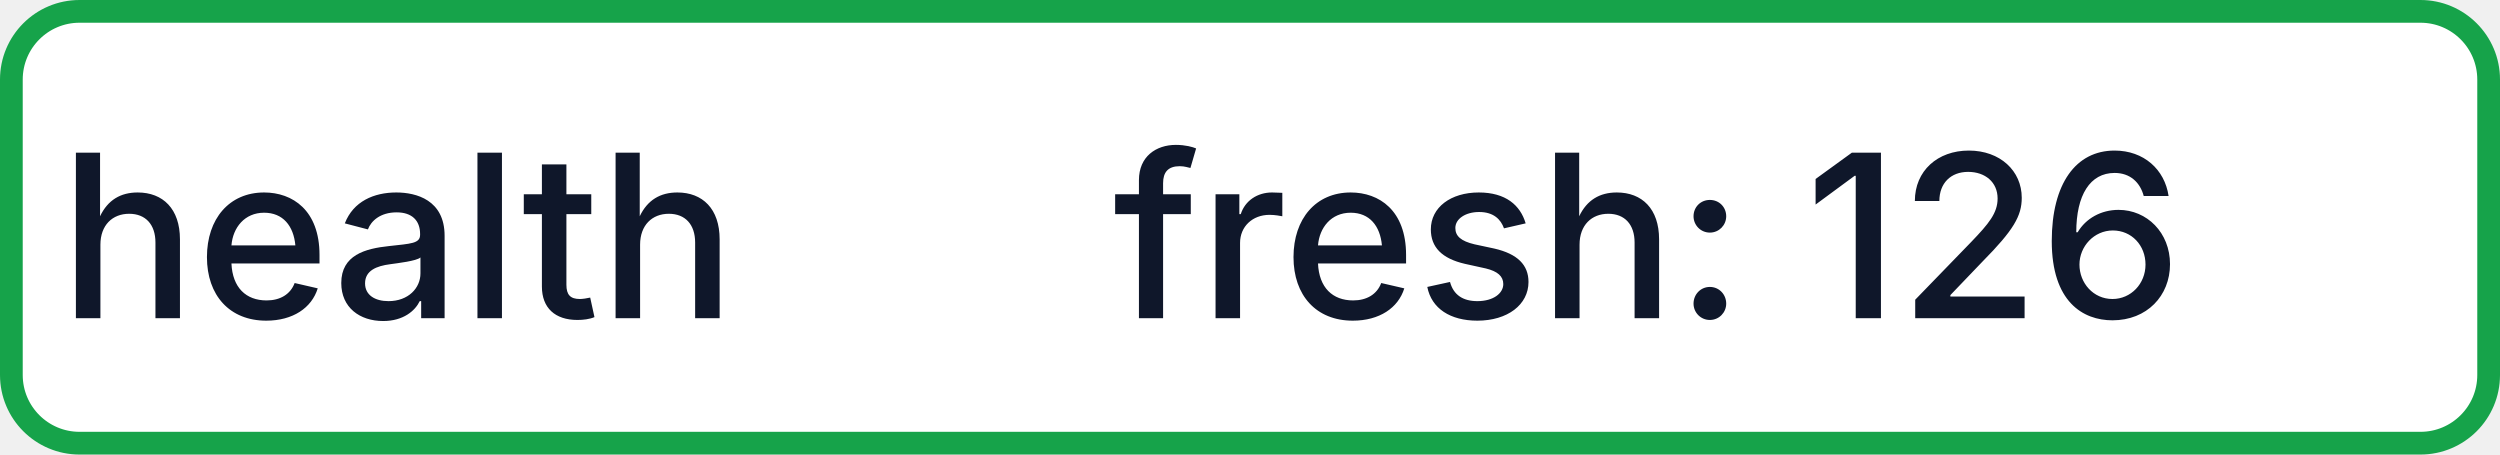
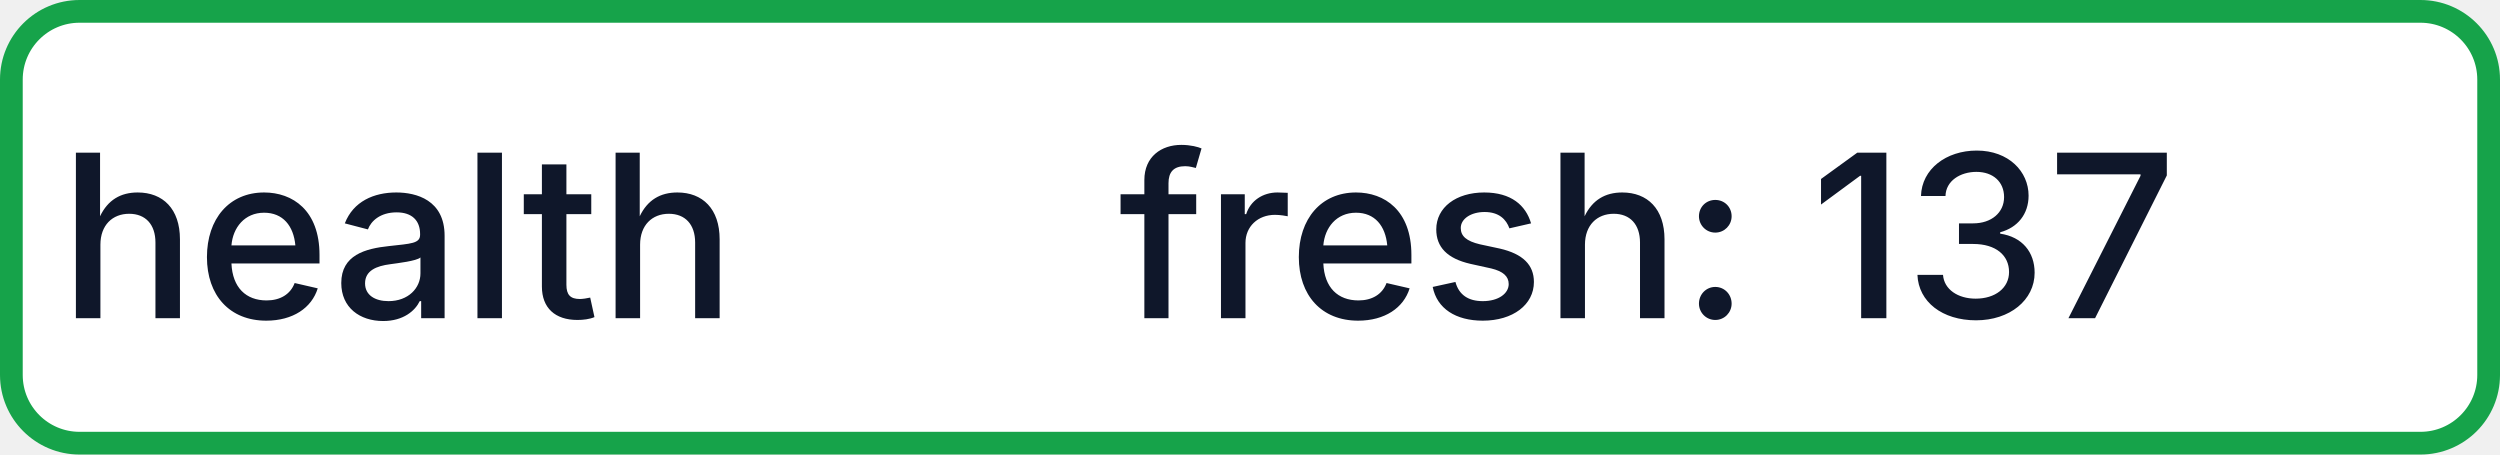
- <svg xmlns="http://www.w3.org/2000/svg" width="110" height="20" role="img" aria-label="health: fresh: 126">
+ <svg xmlns="http://www.w3.org/2000/svg" width="110" height="20" role="img" aria-label="health: fresh: 137">
  <rect x="0.5" y="0.5" width="109" height="19" rx="3" fill="#FFFFFF" stroke="#16A34A" stroke-width="1" />
  <g fill="#0F172A" text-anchor="middle" font-family="-apple-system,BlinkMacSystemFont,Segoe UI,sans-serif" font-size="10" font-weight="500">
    <text x="17.5" y="14">health</text>
-     <text x="72.5" y="14" textLength="68" lengthAdjust="spacingAndGlyphs">fresh: 126</text>
+     <text x="72.5" y="14" textLength="68" lengthAdjust="spacingAndGlyphs">fresh: 137</text>
  </g>
</svg>
